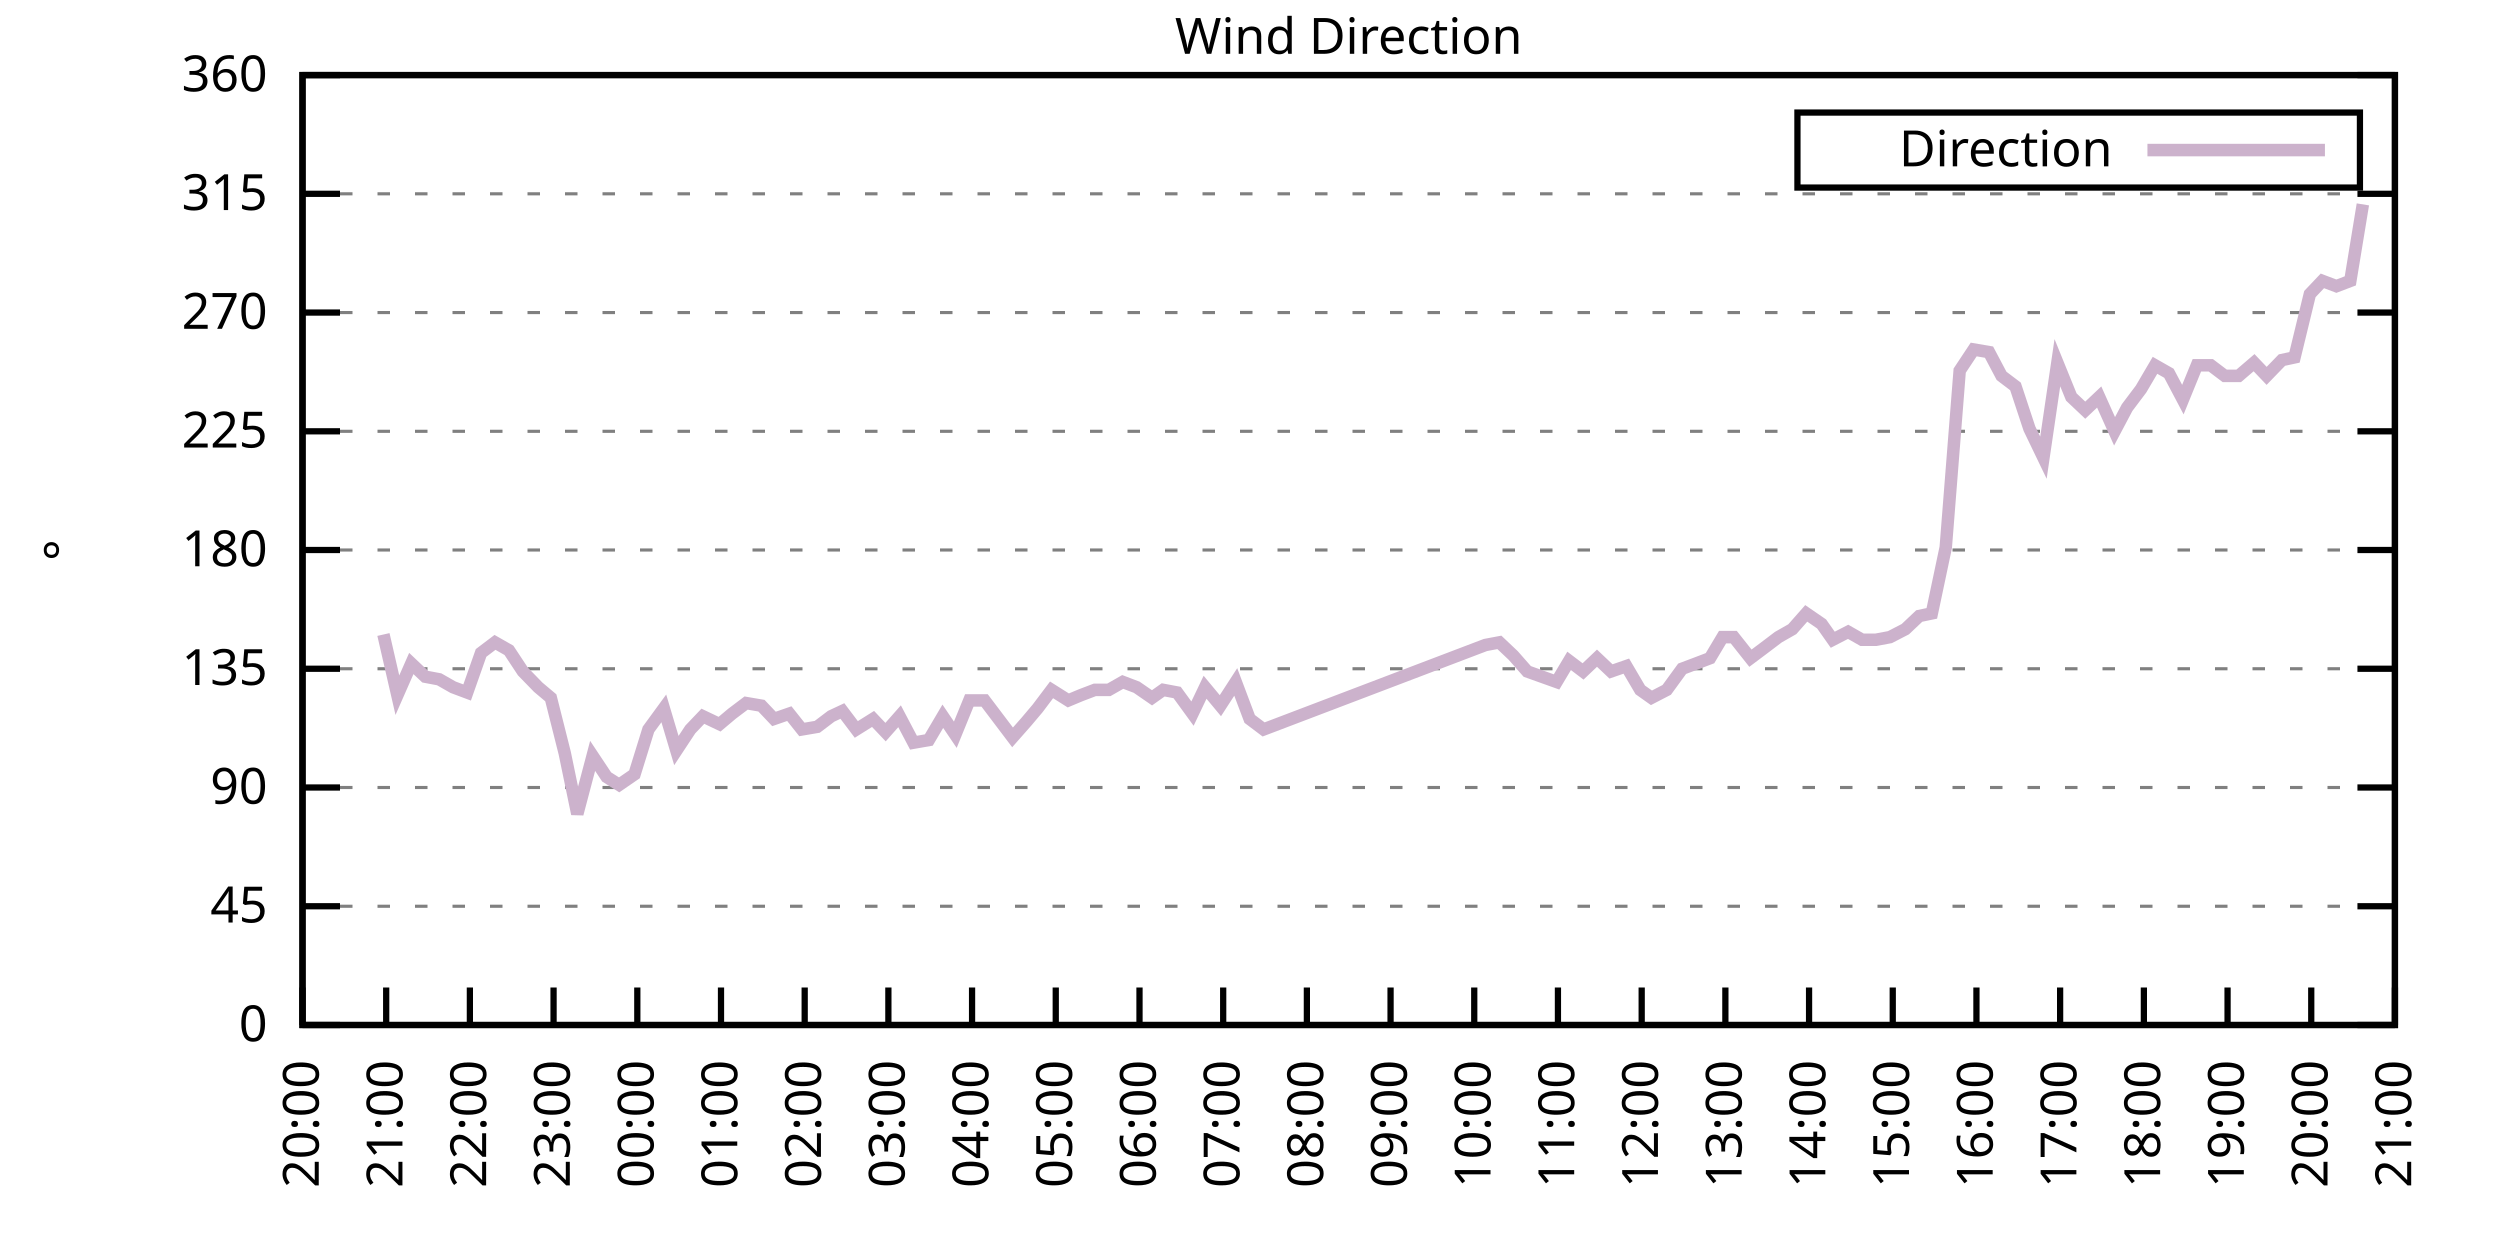
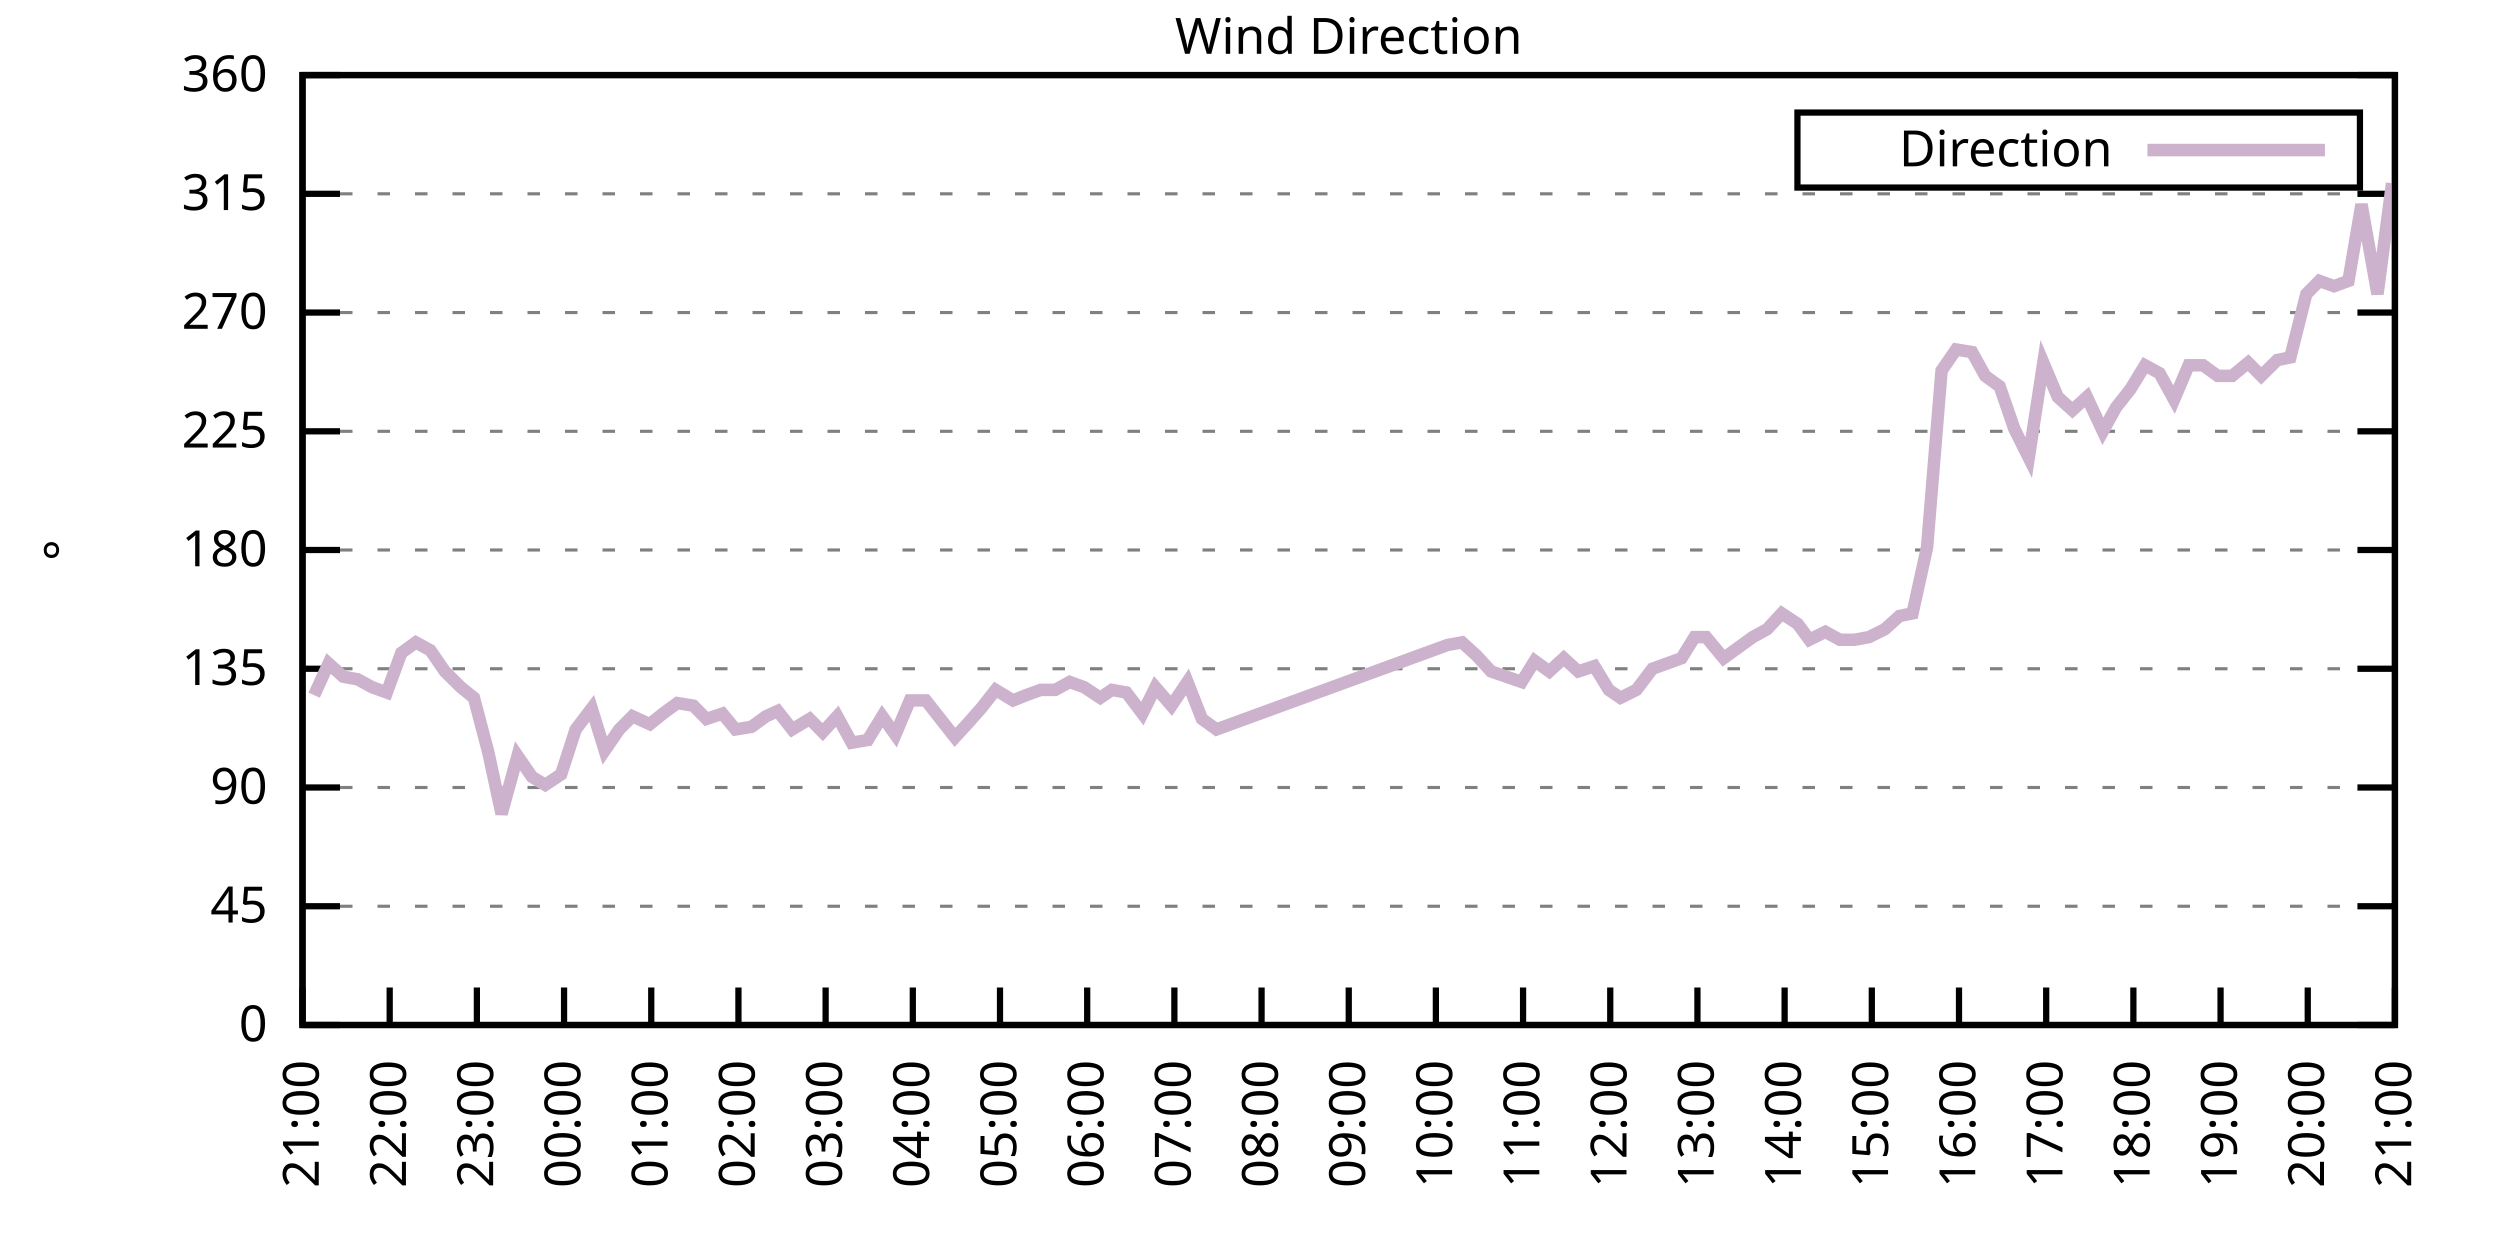
<svg xmlns="http://www.w3.org/2000/svg" xmlns:xlink="http://www.w3.org/1999/xlink" width="400" height="200" viewBox="0 0 400 200">
  <g id="gnuplot_canvas">
    <rect x="0" y="0" width="400" height="200" fill="none" />
    <defs>
      <circle id="gpDot" r="0.5" stroke-width="0.5" stroke="currentColor" />
      <path id="gpPt0" stroke-width="0.333" stroke="currentColor" d="M-1,0 h2 M0,-1 v2" />
      <path id="gpPt1" stroke-width="0.333" stroke="currentColor" d="M-1,-1 L1,1 M1,-1 L-1,1" />
      <path id="gpPt2" stroke-width="0.333" stroke="currentColor" d="M-1,0 L1,0 M0,-1 L0,1 M-1,-1 L1,1 M-1,1 L1,-1" />
      <rect id="gpPt3" stroke-width="0.333" stroke="currentColor" x="-1" y="-1" width="2" height="2" />
      <rect id="gpPt4" stroke-width="0.333" stroke="currentColor" fill="currentColor" x="-1" y="-1" width="2" height="2" />
      <circle id="gpPt5" stroke-width="0.333" stroke="currentColor" cx="0" cy="0" r="1" />
      <use xlink:href="#gpPt5" id="gpPt6" fill="currentColor" stroke="none" />
      <path id="gpPt7" stroke-width="0.333" stroke="currentColor" d="M0,-1.33 L-1.33,0.67 L1.33,0.67 z" />
      <use xlink:href="#gpPt7" id="gpPt8" fill="currentColor" stroke="none" />
      <use xlink:href="#gpPt7" id="gpPt9" stroke="currentColor" transform="rotate(180)" />
      <use xlink:href="#gpPt9" id="gpPt10" fill="currentColor" stroke="none" />
      <use xlink:href="#gpPt3" id="gpPt11" stroke="currentColor" transform="rotate(45)" />
      <use xlink:href="#gpPt11" id="gpPt12" fill="currentColor" stroke="none" />
      <path id="gpPt13" stroke-width="0.333" stroke="currentColor" d="M0,1.330 L1.265,0.411 L0.782,-1.067 L-0.782,-1.076 L-1.265,0.411 z" />
      <use xlink:href="#gpPt13" id="gpPt14" fill="currentColor" stroke="none" />
      <filter id="textbox" filterUnits="objectBoundingBox" x="0" y="0" height="1" width="1">
        <feFlood flood-color="white" flood-opacity="1" result="bgnd" />
        <feComposite in="SourceGraphic" in2="bgnd" operator="atop" />
      </filter>
      <filter id="greybox" filterUnits="objectBoundingBox" x="0" y="0" height="1" width="1">
        <feFlood flood-color="lightgrey" flood-opacity="1" result="grey" />
        <feComposite in="SourceGraphic" in2="grey" operator="atop" />
      </filter>
    </defs>
    <g fill="none" color="white" stroke="currentColor" stroke-width="1.00" stroke-linecap="butt" stroke-linejoin="miter">
</g>
    <g fill="none" color="black" stroke="currentColor" stroke-width="1.00" stroke-linecap="butt" stroke-linejoin="miter">
      <g stroke="none" shape-rendering="crispEdges">
        <polygon fill="rgb(255, 255, 255)" points="48.40,164.00 383.18,164.00 383.18,12.02 48.40,12.02 " />
      </g>
    </g>
    <g fill="none" color="black" stroke="currentColor" stroke-width="1.00" stroke-linecap="butt" stroke-linejoin="miter">
</g>
    <g fill="none" color="black" stroke="black" stroke-width="0.50" stroke-linecap="butt" stroke-linejoin="miter">
</g>
    <g fill="none" color="gray" stroke="currentColor" stroke-width="0.50" stroke-linecap="butt" stroke-linejoin="miter">
      <path stroke="gray" stroke-dasharray="2,4" class="gridline" d="M48.40,164.00 L383.19,164.00  " />
    </g>
    <g fill="none" color="gray" stroke="gray" stroke-width="1.00" stroke-linecap="butt" stroke-linejoin="miter">
</g>
    <g fill="none" color="black" stroke="currentColor" stroke-width="1.00" stroke-linecap="butt" stroke-linejoin="miter">
      <path stroke="black" d="M48.40,164.00 L54.40,164.00 M383.19,164.00 L377.19,164.00  " />
      <g transform="translate(42.80,166.60)" stroke="none" fill="black" font-family="Sans" font-size="8.00" text-anchor="end">
        <text>
          <tspan font-family="Sans"> 0</tspan>
        </text>
      </g>
    </g>
    <g fill="none" color="black" stroke="currentColor" stroke-width="1.00" stroke-linecap="butt" stroke-linejoin="miter">
</g>
    <g fill="none" color="black" stroke="black" stroke-width="0.50" stroke-linecap="butt" stroke-linejoin="miter">
</g>
    <g fill="none" color="gray" stroke="currentColor" stroke-width="0.50" stroke-linecap="butt" stroke-linejoin="miter">
      <path stroke="gray" stroke-dasharray="2,4" class="gridline" d="M48.40,145.00 L383.19,145.00  " />
    </g>
    <g fill="none" color="gray" stroke="gray" stroke-width="1.00" stroke-linecap="butt" stroke-linejoin="miter">
</g>
    <g fill="none" color="black" stroke="currentColor" stroke-width="1.00" stroke-linecap="butt" stroke-linejoin="miter">
      <path stroke="black" d="M48.40,145.00 L54.40,145.00 M383.19,145.00 L377.19,145.00  " />
      <g transform="translate(42.80,147.60)" stroke="none" fill="black" font-family="Sans" font-size="8.00" text-anchor="end">
        <text>
          <tspan font-family="Sans"> 45</tspan>
        </text>
      </g>
    </g>
    <g fill="none" color="black" stroke="currentColor" stroke-width="1.00" stroke-linecap="butt" stroke-linejoin="miter">
</g>
    <g fill="none" color="black" stroke="black" stroke-width="0.50" stroke-linecap="butt" stroke-linejoin="miter">
</g>
    <g fill="none" color="gray" stroke="currentColor" stroke-width="0.50" stroke-linecap="butt" stroke-linejoin="miter">
      <path stroke="gray" stroke-dasharray="2,4" class="gridline" d="M48.40,126.00 L383.19,126.00  " />
    </g>
    <g fill="none" color="gray" stroke="gray" stroke-width="1.00" stroke-linecap="butt" stroke-linejoin="miter">
</g>
    <g fill="none" color="black" stroke="currentColor" stroke-width="1.00" stroke-linecap="butt" stroke-linejoin="miter">
      <path stroke="black" d="M48.40,126.00 L54.40,126.00 M383.19,126.00 L377.19,126.00  " />
      <g transform="translate(42.80,128.60)" stroke="none" fill="black" font-family="Sans" font-size="8.00" text-anchor="end">
        <text>
          <tspan font-family="Sans"> 90</tspan>
        </text>
      </g>
    </g>
    <g fill="none" color="black" stroke="currentColor" stroke-width="1.00" stroke-linecap="butt" stroke-linejoin="miter">
</g>
    <g fill="none" color="black" stroke="black" stroke-width="0.50" stroke-linecap="butt" stroke-linejoin="miter">
</g>
    <g fill="none" color="gray" stroke="currentColor" stroke-width="0.50" stroke-linecap="butt" stroke-linejoin="miter">
      <path stroke="gray" stroke-dasharray="2,4" class="gridline" d="M48.40,107.00 L383.19,107.00  " />
    </g>
    <g fill="none" color="gray" stroke="gray" stroke-width="1.00" stroke-linecap="butt" stroke-linejoin="miter">
</g>
    <g fill="none" color="black" stroke="currentColor" stroke-width="1.00" stroke-linecap="butt" stroke-linejoin="miter">
      <path stroke="black" d="M48.40,107.00 L54.40,107.00 M383.19,107.00 L377.19,107.00  " />
      <g transform="translate(42.80,109.60)" stroke="none" fill="black" font-family="Sans" font-size="8.00" text-anchor="end">
        <text>
          <tspan font-family="Sans"> 135</tspan>
        </text>
      </g>
    </g>
    <g fill="none" color="black" stroke="currentColor" stroke-width="1.00" stroke-linecap="butt" stroke-linejoin="miter">
</g>
    <g fill="none" color="black" stroke="black" stroke-width="0.50" stroke-linecap="butt" stroke-linejoin="miter">
</g>
    <g fill="none" color="gray" stroke="currentColor" stroke-width="0.50" stroke-linecap="butt" stroke-linejoin="miter">
      <path stroke="gray" stroke-dasharray="2,4" class="gridline" d="M48.40,88.00 L383.19,88.00  " />
    </g>
    <g fill="none" color="gray" stroke="gray" stroke-width="1.00" stroke-linecap="butt" stroke-linejoin="miter">
</g>
    <g fill="none" color="black" stroke="currentColor" stroke-width="1.00" stroke-linecap="butt" stroke-linejoin="miter">
      <path stroke="black" d="M48.40,88.00 L54.40,88.00 M383.19,88.00 L377.19,88.00  " />
      <g transform="translate(42.80,90.60)" stroke="none" fill="black" font-family="Sans" font-size="8.00" text-anchor="end">
        <text>
          <tspan font-family="Sans"> 180</tspan>
        </text>
      </g>
    </g>
    <g fill="none" color="black" stroke="currentColor" stroke-width="1.00" stroke-linecap="butt" stroke-linejoin="miter">
</g>
    <g fill="none" color="black" stroke="black" stroke-width="0.50" stroke-linecap="butt" stroke-linejoin="miter">
</g>
    <g fill="none" color="gray" stroke="currentColor" stroke-width="0.50" stroke-linecap="butt" stroke-linejoin="miter">
      <path stroke="gray" stroke-dasharray="2,4" class="gridline" d="M48.40,69.01 L383.19,69.01  " />
    </g>
    <g fill="none" color="gray" stroke="gray" stroke-width="1.00" stroke-linecap="butt" stroke-linejoin="miter">
</g>
    <g fill="none" color="black" stroke="currentColor" stroke-width="1.00" stroke-linecap="butt" stroke-linejoin="miter">
      <path stroke="black" d="M48.40,69.01 L54.40,69.01 M383.19,69.01 L377.19,69.01  " />
      <g transform="translate(42.80,71.61)" stroke="none" fill="black" font-family="Sans" font-size="8.00" text-anchor="end">
        <text>
          <tspan font-family="Sans"> 225</tspan>
        </text>
      </g>
    </g>
    <g fill="none" color="black" stroke="currentColor" stroke-width="1.00" stroke-linecap="butt" stroke-linejoin="miter">
</g>
    <g fill="none" color="black" stroke="black" stroke-width="0.50" stroke-linecap="butt" stroke-linejoin="miter">
</g>
    <g fill="none" color="gray" stroke="currentColor" stroke-width="0.50" stroke-linecap="butt" stroke-linejoin="miter">
      <path stroke="gray" stroke-dasharray="2,4" class="gridline" d="M48.40,50.01 L383.19,50.01  " />
    </g>
    <g fill="none" color="gray" stroke="gray" stroke-width="1.00" stroke-linecap="butt" stroke-linejoin="miter">
</g>
    <g fill="none" color="black" stroke="currentColor" stroke-width="1.00" stroke-linecap="butt" stroke-linejoin="miter">
      <path stroke="black" d="M48.40,50.01 L54.40,50.01 M383.19,50.01 L377.19,50.01  " />
      <g transform="translate(42.80,52.61)" stroke="none" fill="black" font-family="Sans" font-size="8.00" text-anchor="end">
        <text>
          <tspan font-family="Sans"> 270</tspan>
        </text>
      </g>
    </g>
    <g fill="none" color="black" stroke="currentColor" stroke-width="1.00" stroke-linecap="butt" stroke-linejoin="miter">
</g>
    <g fill="none" color="black" stroke="black" stroke-width="0.50" stroke-linecap="butt" stroke-linejoin="miter">
</g>
    <g fill="none" color="gray" stroke="currentColor" stroke-width="0.50" stroke-linecap="butt" stroke-linejoin="miter">
      <path stroke="gray" stroke-dasharray="2,4" class="gridline" d="M48.40,31.01 L383.19,31.01  " />
    </g>
    <g fill="none" color="gray" stroke="gray" stroke-width="1.00" stroke-linecap="butt" stroke-linejoin="miter">
</g>
    <g fill="none" color="black" stroke="currentColor" stroke-width="1.00" stroke-linecap="butt" stroke-linejoin="miter">
      <path stroke="black" d="M48.40,31.01 L54.40,31.01 M383.19,31.01 L377.19,31.01  " />
      <g transform="translate(42.80,33.61)" stroke="none" fill="black" font-family="Sans" font-size="8.00" text-anchor="end">
        <text>
          <tspan font-family="Sans"> 315</tspan>
        </text>
      </g>
    </g>
    <g fill="none" color="black" stroke="currentColor" stroke-width="1.00" stroke-linecap="butt" stroke-linejoin="miter">
</g>
    <g fill="none" color="black" stroke="black" stroke-width="0.50" stroke-linecap="butt" stroke-linejoin="miter">
</g>
    <g fill="none" color="gray" stroke="currentColor" stroke-width="0.50" stroke-linecap="butt" stroke-linejoin="miter">
      <path stroke="gray" stroke-dasharray="2,4" class="gridline" d="M48.40,12.01 L383.19,12.01  " />
    </g>
    <g fill="none" color="gray" stroke="gray" stroke-width="1.00" stroke-linecap="butt" stroke-linejoin="miter">
</g>
    <g fill="none" color="black" stroke="currentColor" stroke-width="1.00" stroke-linecap="butt" stroke-linejoin="miter">
      <path stroke="black" d="M48.40,12.01 L54.40,12.01 M383.19,12.01 L377.19,12.01  " />
      <g transform="translate(42.80,14.61)" stroke="none" fill="black" font-family="Sans" font-size="8.00" text-anchor="end">
        <text>
          <tspan font-family="Sans"> 360</tspan>
        </text>
      </g>
    </g>
    <g fill="none" color="black" stroke="currentColor" stroke-width="1.00" stroke-linecap="butt" stroke-linejoin="miter">
      <path stroke="black" d="M48.40,164.00 L48.40,158.00  " />
      <g transform="translate(51.00,169.60) rotate(270.00)" stroke="none" fill="black" font-family="Sans" font-size="8.00" text-anchor="end">
        <text>
-           <tspan font-family="Sans">20:00</tspan>
-         </text>
-       </g>
-     </g>
-     <g fill="none" color="black" stroke="currentColor" stroke-width="1.00" stroke-linecap="butt" stroke-linejoin="miter">
-       <path stroke="black" d="M61.79,164.00 L61.79,158.00  " />
-       <g transform="translate(64.39,169.60) rotate(270.00)" stroke="none" fill="black" font-family="Sans" font-size="8.00" text-anchor="end">
-         <text>
          <tspan font-family="Sans">21:00</tspan>
        </text>
      </g>
    </g>
    <g fill="none" color="black" stroke="currentColor" stroke-width="1.00" stroke-linecap="butt" stroke-linejoin="miter">
-       <path stroke="black" d="M75.18,164.00 L75.18,158.00  " />
-       <g transform="translate(77.78,169.60) rotate(270.00)" stroke="none" fill="black" font-family="Sans" font-size="8.00" text-anchor="end">
+       <path stroke="black" d="M62.35,164.00 L62.35,158.00  " />
+       <g transform="translate(64.95,169.60) rotate(270.00)" stroke="none" fill="black" font-family="Sans" font-size="8.00" text-anchor="end">
        <text>
          <tspan font-family="Sans">22:00</tspan>
        </text>
      </g>
    </g>
    <g fill="none" color="black" stroke="currentColor" stroke-width="1.00" stroke-linecap="butt" stroke-linejoin="miter">
-       <path stroke="black" d="M88.57,164.00 L88.57,158.00  " />
-       <g transform="translate(91.17,169.60) rotate(270.00)" stroke="none" fill="black" font-family="Sans" font-size="8.00" text-anchor="end">
+       <path stroke="black" d="M76.30,164.00 L76.30,158.00  " />
+       <g transform="translate(78.90,169.60) rotate(270.00)" stroke="none" fill="black" font-family="Sans" font-size="8.00" text-anchor="end">
        <text>
          <tspan font-family="Sans">23:00</tspan>
        </text>
      </g>
    </g>
    <g fill="none" color="black" stroke="currentColor" stroke-width="1.00" stroke-linecap="butt" stroke-linejoin="miter">
-       <path stroke="black" d="M101.97,164.00 L101.97,158.00  " />
-       <g transform="translate(104.57,169.60) rotate(270.00)" stroke="none" fill="black" font-family="Sans" font-size="8.00" text-anchor="end">
+       <path stroke="black" d="M90.25,164.00 L90.25,158.00  " />
+       <g transform="translate(92.85,169.60) rotate(270.00)" stroke="none" fill="black" font-family="Sans" font-size="8.00" text-anchor="end">
        <text>
          <tspan font-family="Sans">00:00</tspan>
        </text>
      </g>
    </g>
    <g fill="none" color="black" stroke="currentColor" stroke-width="1.00" stroke-linecap="butt" stroke-linejoin="miter">
-       <path stroke="black" d="M115.36,164.00 L115.36,158.00  " />
-       <g transform="translate(117.96,169.60) rotate(270.00)" stroke="none" fill="black" font-family="Sans" font-size="8.00" text-anchor="end">
+       <path stroke="black" d="M104.20,164.00 L104.20,158.00  " />
+       <g transform="translate(106.80,169.60) rotate(270.00)" stroke="none" fill="black" font-family="Sans" font-size="8.00" text-anchor="end">
        <text>
          <tspan font-family="Sans">01:00</tspan>
        </text>
      </g>
    </g>
    <g fill="none" color="black" stroke="currentColor" stroke-width="1.00" stroke-linecap="butt" stroke-linejoin="miter">
-       <path stroke="black" d="M128.75,164.00 L128.75,158.00  " />
-       <g transform="translate(131.35,169.60) rotate(270.00)" stroke="none" fill="black" font-family="Sans" font-size="8.00" text-anchor="end">
+       <path stroke="black" d="M118.15,164.00 L118.15,158.00  " />
+       <g transform="translate(120.75,169.60) rotate(270.00)" stroke="none" fill="black" font-family="Sans" font-size="8.00" text-anchor="end">
        <text>
          <tspan font-family="Sans">02:00</tspan>
        </text>
      </g>
    </g>
    <g fill="none" color="black" stroke="currentColor" stroke-width="1.00" stroke-linecap="butt" stroke-linejoin="miter">
-       <path stroke="black" d="M142.14,164.00 L142.14,158.00  " />
-       <g transform="translate(144.74,169.60) rotate(270.00)" stroke="none" fill="black" font-family="Sans" font-size="8.00" text-anchor="end">
+       <path stroke="black" d="M132.10,164.00 L132.10,158.00  " />
+       <g transform="translate(134.70,169.60) rotate(270.00)" stroke="none" fill="black" font-family="Sans" font-size="8.00" text-anchor="end">
        <text>
          <tspan font-family="Sans">03:00</tspan>
        </text>
      </g>
    </g>
    <g fill="none" color="black" stroke="currentColor" stroke-width="1.00" stroke-linecap="butt" stroke-linejoin="miter">
-       <path stroke="black" d="M155.53,164.00 L155.53,158.00  " />
-       <g transform="translate(158.13,169.60) rotate(270.00)" stroke="none" fill="black" font-family="Sans" font-size="8.00" text-anchor="end">
+       <path stroke="black" d="M146.05,164.00 L146.05,158.00  " />
+       <g transform="translate(148.65,169.60) rotate(270.00)" stroke="none" fill="black" font-family="Sans" font-size="8.00" text-anchor="end">
        <text>
          <tspan font-family="Sans">04:00</tspan>
        </text>
      </g>
    </g>
    <g fill="none" color="black" stroke="currentColor" stroke-width="1.00" stroke-linecap="butt" stroke-linejoin="miter">
-       <path stroke="black" d="M168.92,164.00 L168.92,158.00  " />
-       <g transform="translate(171.52,169.60) rotate(270.00)" stroke="none" fill="black" font-family="Sans" font-size="8.00" text-anchor="end">
+       <path stroke="black" d="M160.00,164.00 L160.00,158.00  " />
+       <g transform="translate(162.60,169.60) rotate(270.00)" stroke="none" fill="black" font-family="Sans" font-size="8.00" text-anchor="end">
        <text>
          <tspan font-family="Sans">05:00</tspan>
        </text>
      </g>
    </g>
    <g fill="none" color="black" stroke="currentColor" stroke-width="1.00" stroke-linecap="butt" stroke-linejoin="miter">
-       <path stroke="black" d="M182.32,164.00 L182.32,158.00  " />
-       <g transform="translate(184.92,169.60) rotate(270.00)" stroke="none" fill="black" font-family="Sans" font-size="8.00" text-anchor="end">
+       <path stroke="black" d="M173.95,164.00 L173.95,158.00  " />
+       <g transform="translate(176.55,169.60) rotate(270.00)" stroke="none" fill="black" font-family="Sans" font-size="8.00" text-anchor="end">
        <text>
          <tspan font-family="Sans">06:00</tspan>
        </text>
      </g>
    </g>
    <g fill="none" color="black" stroke="currentColor" stroke-width="1.00" stroke-linecap="butt" stroke-linejoin="miter">
-       <path stroke="black" d="M195.71,164.00 L195.71,158.00  " />
-       <g transform="translate(198.31,169.60) rotate(270.00)" stroke="none" fill="black" font-family="Sans" font-size="8.00" text-anchor="end">
+       <path stroke="black" d="M187.90,164.00 L187.90,158.00  " />
+       <g transform="translate(190.50,169.60) rotate(270.00)" stroke="none" fill="black" font-family="Sans" font-size="8.00" text-anchor="end">
        <text>
          <tspan font-family="Sans">07:00</tspan>
        </text>
      </g>
    </g>
    <g fill="none" color="black" stroke="currentColor" stroke-width="1.00" stroke-linecap="butt" stroke-linejoin="miter">
-       <path stroke="black" d="M209.10,164.00 L209.10,158.00  " />
-       <g transform="translate(211.70,169.60) rotate(270.00)" stroke="none" fill="black" font-family="Sans" font-size="8.00" text-anchor="end">
+       <path stroke="black" d="M201.85,164.00 L201.85,158.00  " />
+       <g transform="translate(204.45,169.60) rotate(270.00)" stroke="none" fill="black" font-family="Sans" font-size="8.00" text-anchor="end">
        <text>
          <tspan font-family="Sans">08:00</tspan>
        </text>
      </g>
    </g>
    <g fill="none" color="black" stroke="currentColor" stroke-width="1.00" stroke-linecap="butt" stroke-linejoin="miter">
-       <path stroke="black" d="M222.49,164.00 L222.49,158.00  " />
-       <g transform="translate(225.09,169.60) rotate(270.00)" stroke="none" fill="black" font-family="Sans" font-size="8.00" text-anchor="end">
+       <path stroke="black" d="M215.80,164.00 L215.80,158.00  " />
+       <g transform="translate(218.40,169.60) rotate(270.00)" stroke="none" fill="black" font-family="Sans" font-size="8.00" text-anchor="end">
        <text>
          <tspan font-family="Sans">09:00</tspan>
        </text>
      </g>
    </g>
    <g fill="none" color="black" stroke="currentColor" stroke-width="1.00" stroke-linecap="butt" stroke-linejoin="miter">
-       <path stroke="black" d="M235.88,164.00 L235.88,158.00  " />
-       <g transform="translate(238.48,169.60) rotate(270.00)" stroke="none" fill="black" font-family="Sans" font-size="8.00" text-anchor="end">
+       <path stroke="black" d="M229.74,164.00 L229.74,158.00  " />
+       <g transform="translate(232.34,169.60) rotate(270.00)" stroke="none" fill="black" font-family="Sans" font-size="8.00" text-anchor="end">
        <text>
          <tspan font-family="Sans">10:00</tspan>
        </text>
      </g>
    </g>
    <g fill="none" color="black" stroke="currentColor" stroke-width="1.00" stroke-linecap="butt" stroke-linejoin="miter">
-       <path stroke="black" d="M249.27,164.00 L249.27,158.00  " />
-       <g transform="translate(251.87,169.60) rotate(270.00)" stroke="none" fill="black" font-family="Sans" font-size="8.00" text-anchor="end">
+       <path stroke="black" d="M243.69,164.00 L243.69,158.00  " />
+       <g transform="translate(246.29,169.60) rotate(270.00)" stroke="none" fill="black" font-family="Sans" font-size="8.00" text-anchor="end">
        <text>
          <tspan font-family="Sans">11:00</tspan>
        </text>
      </g>
    </g>
    <g fill="none" color="black" stroke="currentColor" stroke-width="1.00" stroke-linecap="butt" stroke-linejoin="miter">
-       <path stroke="black" d="M262.67,164.00 L262.67,158.00  " />
-       <g transform="translate(265.27,169.60) rotate(270.00)" stroke="none" fill="black" font-family="Sans" font-size="8.00" text-anchor="end">
+       <path stroke="black" d="M257.64,164.00 L257.64,158.00  " />
+       <g transform="translate(260.24,169.60) rotate(270.00)" stroke="none" fill="black" font-family="Sans" font-size="8.00" text-anchor="end">
        <text>
          <tspan font-family="Sans">12:00</tspan>
        </text>
      </g>
    </g>
    <g fill="none" color="black" stroke="currentColor" stroke-width="1.00" stroke-linecap="butt" stroke-linejoin="miter">
-       <path stroke="black" d="M276.06,164.00 L276.06,158.00  " />
-       <g transform="translate(278.66,169.60) rotate(270.00)" stroke="none" fill="black" font-family="Sans" font-size="8.00" text-anchor="end">
+       <path stroke="black" d="M271.59,164.00 L271.59,158.00  " />
+       <g transform="translate(274.19,169.60) rotate(270.00)" stroke="none" fill="black" font-family="Sans" font-size="8.00" text-anchor="end">
        <text>
          <tspan font-family="Sans">13:00</tspan>
        </text>
      </g>
    </g>
    <g fill="none" color="black" stroke="currentColor" stroke-width="1.00" stroke-linecap="butt" stroke-linejoin="miter">
-       <path stroke="black" d="M289.45,164.00 L289.45,158.00  " />
-       <g transform="translate(292.05,169.60) rotate(270.00)" stroke="none" fill="black" font-family="Sans" font-size="8.00" text-anchor="end">
+       <path stroke="black" d="M285.54,164.00 L285.54,158.00  " />
+       <g transform="translate(288.14,169.60) rotate(270.00)" stroke="none" fill="black" font-family="Sans" font-size="8.00" text-anchor="end">
        <text>
          <tspan font-family="Sans">14:00</tspan>
        </text>
      </g>
    </g>
    <g fill="none" color="black" stroke="currentColor" stroke-width="1.00" stroke-linecap="butt" stroke-linejoin="miter">
-       <path stroke="black" d="M302.84,164.00 L302.84,158.00  " />
-       <g transform="translate(305.44,169.60) rotate(270.00)" stroke="none" fill="black" font-family="Sans" font-size="8.00" text-anchor="end">
+       <path stroke="black" d="M299.49,164.00 L299.49,158.00  " />
+       <g transform="translate(302.09,169.60) rotate(270.00)" stroke="none" fill="black" font-family="Sans" font-size="8.00" text-anchor="end">
        <text>
          <tspan font-family="Sans">15:00</tspan>
        </text>
      </g>
    </g>
    <g fill="none" color="black" stroke="currentColor" stroke-width="1.00" stroke-linecap="butt" stroke-linejoin="miter">
-       <path stroke="black" d="M316.23,164.00 L316.23,158.00  " />
-       <g transform="translate(318.83,169.60) rotate(270.00)" stroke="none" fill="black" font-family="Sans" font-size="8.00" text-anchor="end">
+       <path stroke="black" d="M313.44,164.00 L313.44,158.00  " />
+       <g transform="translate(316.04,169.60) rotate(270.00)" stroke="none" fill="black" font-family="Sans" font-size="8.00" text-anchor="end">
        <text>
          <tspan font-family="Sans">16:00</tspan>
        </text>
      </g>
    </g>
    <g fill="none" color="black" stroke="currentColor" stroke-width="1.00" stroke-linecap="butt" stroke-linejoin="miter">
-       <path stroke="black" d="M329.62,164.00 L329.62,158.00  " />
-       <g transform="translate(332.22,169.60) rotate(270.00)" stroke="none" fill="black" font-family="Sans" font-size="8.00" text-anchor="end">
+       <path stroke="black" d="M327.39,164.00 L327.39,158.00  " />
+       <g transform="translate(329.99,169.60) rotate(270.00)" stroke="none" fill="black" font-family="Sans" font-size="8.00" text-anchor="end">
        <text>
          <tspan font-family="Sans">17:00</tspan>
        </text>
      </g>
    </g>
    <g fill="none" color="black" stroke="currentColor" stroke-width="1.00" stroke-linecap="butt" stroke-linejoin="miter">
-       <path stroke="black" d="M343.02,164.00 L343.02,158.00  " />
-       <g transform="translate(345.62,169.60) rotate(270.00)" stroke="none" fill="black" font-family="Sans" font-size="8.00" text-anchor="end">
+       <path stroke="black" d="M341.34,164.00 L341.34,158.00  " />
+       <g transform="translate(343.94,169.60) rotate(270.00)" stroke="none" fill="black" font-family="Sans" font-size="8.00" text-anchor="end">
        <text>
          <tspan font-family="Sans">18:00</tspan>
        </text>
      </g>
    </g>
    <g fill="none" color="black" stroke="currentColor" stroke-width="1.00" stroke-linecap="butt" stroke-linejoin="miter">
-       <path stroke="black" d="M356.41,164.00 L356.41,158.00  " />
-       <g transform="translate(359.01,169.60) rotate(270.00)" stroke="none" fill="black" font-family="Sans" font-size="8.00" text-anchor="end">
+       <path stroke="black" d="M355.29,164.00 L355.29,158.00  " />
+       <g transform="translate(357.89,169.60) rotate(270.00)" stroke="none" fill="black" font-family="Sans" font-size="8.00" text-anchor="end">
        <text>
          <tspan font-family="Sans">19:00</tspan>
        </text>
      </g>
    </g>
    <g fill="none" color="black" stroke="currentColor" stroke-width="1.00" stroke-linecap="butt" stroke-linejoin="miter">
-       <path stroke="black" d="M369.80,164.00 L369.80,158.00  " />
-       <g transform="translate(372.40,169.60) rotate(270.00)" stroke="none" fill="black" font-family="Sans" font-size="8.00" text-anchor="end">
+       <path stroke="black" d="M369.24,164.00 L369.24,158.00  " />
+       <g transform="translate(371.84,169.60) rotate(270.00)" stroke="none" fill="black" font-family="Sans" font-size="8.00" text-anchor="end">
        <text>
          <tspan font-family="Sans">20:00</tspan>
        </text>
      </g>
    </g>
    <g fill="none" color="black" stroke="currentColor" stroke-width="1.00" stroke-linecap="butt" stroke-linejoin="miter">
      <path stroke="black" d="M383.19,164.00 L383.19,158.00  " />
      <g transform="translate(385.79,169.60) rotate(270.00)" stroke="none" fill="black" font-family="Sans" font-size="8.00" text-anchor="end">
        <text>
          <tspan font-family="Sans">21:00</tspan>
        </text>
      </g>
    </g>
    <g fill="none" color="black" stroke="currentColor" stroke-width="1.00" stroke-linecap="butt" stroke-linejoin="miter">
</g>
    <g fill="none" color="black" stroke="currentColor" stroke-width="1.00" stroke-linecap="butt" stroke-linejoin="miter">
      <path stroke="black" d="M48.40,12.01 L48.40,164.00 L383.19,164.00 L383.19,12.01 L48.40,12.01 Z  " />
    </g>
    <g fill="none" color="black" stroke="currentColor" stroke-width="1.00" stroke-linecap="butt" stroke-linejoin="miter">
</g>
    <g fill="none" color="black" stroke="currentColor" stroke-width="1.00" stroke-linecap="butt" stroke-linejoin="miter">
      <path stroke="black" d="M287.59,30.01 L287.59,18.01 L377.59,18.01 L377.59,30.01 L287.59,30.01 Z  " />
    </g>
    <g id="Wind_direction_plot_1">
      <g fill="none" color="white" stroke="black" stroke-width="2.00" stroke-linecap="butt" stroke-linejoin="miter">
</g>
      <g fill="none" color="black" stroke="currentColor" stroke-width="2.00" stroke-linecap="butt" stroke-linejoin="miter">
        <g transform="translate(337.99,26.61)" stroke="none" fill="black" font-family="Sans" font-size="8.00" text-anchor="end">
          <text>
            <tspan font-family="Sans">Direction</tspan>
          </text>
        </g>
      </g>
      <g fill="none" color="black" stroke="currentColor" stroke-width="2.00" stroke-linecap="butt" stroke-linejoin="miter">
-         <path stroke="rgb(204, 178, 204)" d="M343.59,24.01 L371.99,24.01 M61.35,101.52 L63.58,111.23 L65.81,106.16 L68.04,108.27 L70.27,108.69 L72.50,109.96   L74.74,110.80 L76.97,104.47 L79.20,102.78 L81.43,104.05 L83.66,107.43 L86.12,109.96 L88.13,111.65 L90.36,120.51   L92.37,130.22 L94.82,120.94 L97.06,124.31 L99.06,125.58 L101.52,123.89 L103.75,116.71 L106.21,113.34 L108.22,120.09   L110.45,116.71 L112.46,114.60 L115.13,115.87 L117.14,114.18 L119.38,112.49 L121.83,112.91 L123.84,115.03 L126.29,114.18   L128.30,116.71 L130.76,116.29 L132.99,114.60 L134.78,113.76 L137.01,116.71 L139.69,115.03 L141.69,117.14 L143.93,114.60   L146.16,118.83 L148.61,118.40 L150.85,114.60 L152.85,117.56 L155.09,112.07 L157.54,112.07 L162.01,117.98 L164.24,115.45   L166.02,113.34 L168.25,110.38 L170.93,112.07 L172.94,111.23 L175.17,110.38 L177.41,110.38 L179.64,109.11 L181.87,109.96   L184.32,111.65 L186.11,110.38 L188.34,110.80 L190.80,114.18 L192.81,109.96 L195.26,112.91 L197.72,109.11 L199.95,115.03   L202.18,116.71 L237.67,103.20 L239.90,102.78 L242.13,104.89 L244.36,107.43 L249.05,109.11 L251.06,105.74 L253.29,107.43   L255.52,105.31 L257.76,107.43 L260.21,106.58 L262.44,110.38 L264.23,111.65 L266.68,110.38 L269.14,107.00 L271.37,106.16   L273.60,105.31 L275.61,101.94 L277.40,101.94 L280.07,105.31 L282.31,103.63 L284.54,101.94 L286.77,100.67 L289.00,98.14   L291.46,99.83 L293.24,102.36 L295.70,101.09 L297.93,102.36 L300.16,102.36 L302.39,101.94 L304.85,100.67 L307.08,98.56   L309.09,98.14 L311.32,87.58 L313.55,59.30 L315.79,55.92 L318.24,56.34 L320.25,60.14 L322.48,61.83 L324.71,68.58   L326.95,73.23 L329.18,58.03 L331.41,63.52 L333.64,65.63 L335.87,63.52 L338.33,69.01 L340.34,65.21 L342.57,62.25   L344.80,58.45 L347.03,59.72 L349.26,63.94 L351.50,58.45 L353.73,58.45 L355.96,60.14 L358.19,60.14 L360.65,58.03   L362.66,60.14 L365.11,57.61 L367.12,57.18 L369.58,47.05 L371.58,44.94 L373.82,45.79 L376.05,44.94 L378.06,32.70    " />
+         <path stroke="rgb(204, 178, 204)" d="M343.59,24.01 L371.99,24.01 M50.26,111.23 L52.58,106.16 L54.91,108.27 L57.23,108.69 L59.56,109.96 L61.88,110.80   L64.21,104.47 L66.53,102.78 L68.86,104.05 L71.18,107.43 L73.74,109.96 L75.83,111.65 L78.16,120.51 L80.25,130.22   L82.81,120.94 L85.13,124.31 L87.23,125.58 L89.78,123.89 L92.11,116.71 L94.67,113.34 L96.76,120.09 L99.08,116.71   L101.18,114.60 L103.97,115.87 L106.06,114.18 L108.38,112.49 L110.94,112.91 L113.03,115.03 L115.59,114.18 L117.68,116.71   L120.24,116.29 L122.57,114.60 L124.43,113.76 L126.75,116.71 L129.54,115.03 L131.63,117.14 L133.96,114.60 L136.28,118.83   L138.84,118.40 L141.16,114.60 L143.26,117.56 L145.58,112.07 L148.14,112.07 L152.79,117.98 L155.11,115.45 L156.97,113.34   L159.30,110.38 L162.09,112.07 L164.18,111.23 L166.51,110.38 L168.83,110.38 L171.16,109.11 L173.48,109.96 L176.04,111.65   L177.90,110.38 L180.22,110.80 L182.78,114.18 L184.87,109.96 L187.43,112.91 L189.99,109.11 L192.31,115.03 L194.64,116.71   L231.60,103.20 L233.93,102.78 L236.25,104.89 L238.58,107.43 L243.46,109.11 L245.55,105.74 L247.88,107.43 L250.20,105.31   L252.53,107.43 L255.09,106.58 L257.41,110.38 L259.27,111.65 L261.83,110.38 L264.39,107.00 L266.71,106.16 L269.04,105.31   L271.13,101.94 L272.99,101.94 L275.78,105.31 L278.10,103.63 L280.43,101.94 L282.75,100.67 L285.08,98.14 L287.64,99.83   L289.50,102.36 L292.05,101.09 L294.38,102.36 L296.70,102.36 L299.03,101.94 L301.58,100.67 L303.91,98.56 L306.00,98.14   L308.33,87.58 L310.65,59.30 L312.98,55.92 L315.53,56.34 L317.63,60.14 L319.95,61.83 L322.28,68.58 L324.60,73.23   L326.93,58.03 L329.25,63.52 L331.58,65.63 L333.90,63.52 L336.46,69.01 L338.55,65.21 L340.88,62.25 L343.20,58.45   L345.53,59.72 L347.85,63.94 L350.18,58.45 L352.50,58.45 L354.83,60.14 L357.15,60.14 L359.71,58.03 L361.80,60.14   L364.36,57.61 L366.45,57.18 L369.01,47.05 L371.10,44.94 L373.43,45.79 L375.75,44.94 L377.84,32.70 L380.40,47.05   L382.73,29.32  " />
      </g>
    </g>
    <g fill="none" color="black" stroke="currentColor" stroke-width="2.00" stroke-linecap="butt" stroke-linejoin="miter">
</g>
    <g fill="none" color="black" stroke="black" stroke-width="1.00" stroke-linecap="butt" stroke-linejoin="miter">
</g>
    <g fill="none" color="black" stroke="currentColor" stroke-width="1.00" stroke-linecap="butt" stroke-linejoin="miter">
      <path stroke="black" d="M48.40,12.01 L48.40,164.00 L383.19,164.00 L383.19,12.01 L48.40,12.01 Z  " />
      <g transform="translate(12.80,88.01) rotate(270.00)" stroke="none" fill="black" font-family="Sans" font-size="8.00" text-anchor="middle">
        <text>
          <tspan font-family="Sans">°</tspan>
        </text>
      </g>
    </g>
    <g fill="none" color="black" stroke="currentColor" stroke-width="1.00" stroke-linecap="butt" stroke-linejoin="miter">
</g>
    <g fill="none" color="black" stroke="currentColor" stroke-width="1.00" stroke-linecap="butt" stroke-linejoin="miter">
      <g transform="translate(215.79,8.61)" stroke="none" fill="black" font-family="Sans" font-size="8.00" text-anchor="middle">
        <text>
          <tspan font-family="Sans">Wind Direction</tspan>
        </text>
      </g>
    </g>
    <g fill="none" color="black" stroke="currentColor" stroke-width="1.00" stroke-linecap="butt" stroke-linejoin="miter">
</g>
  </g>
</svg>
